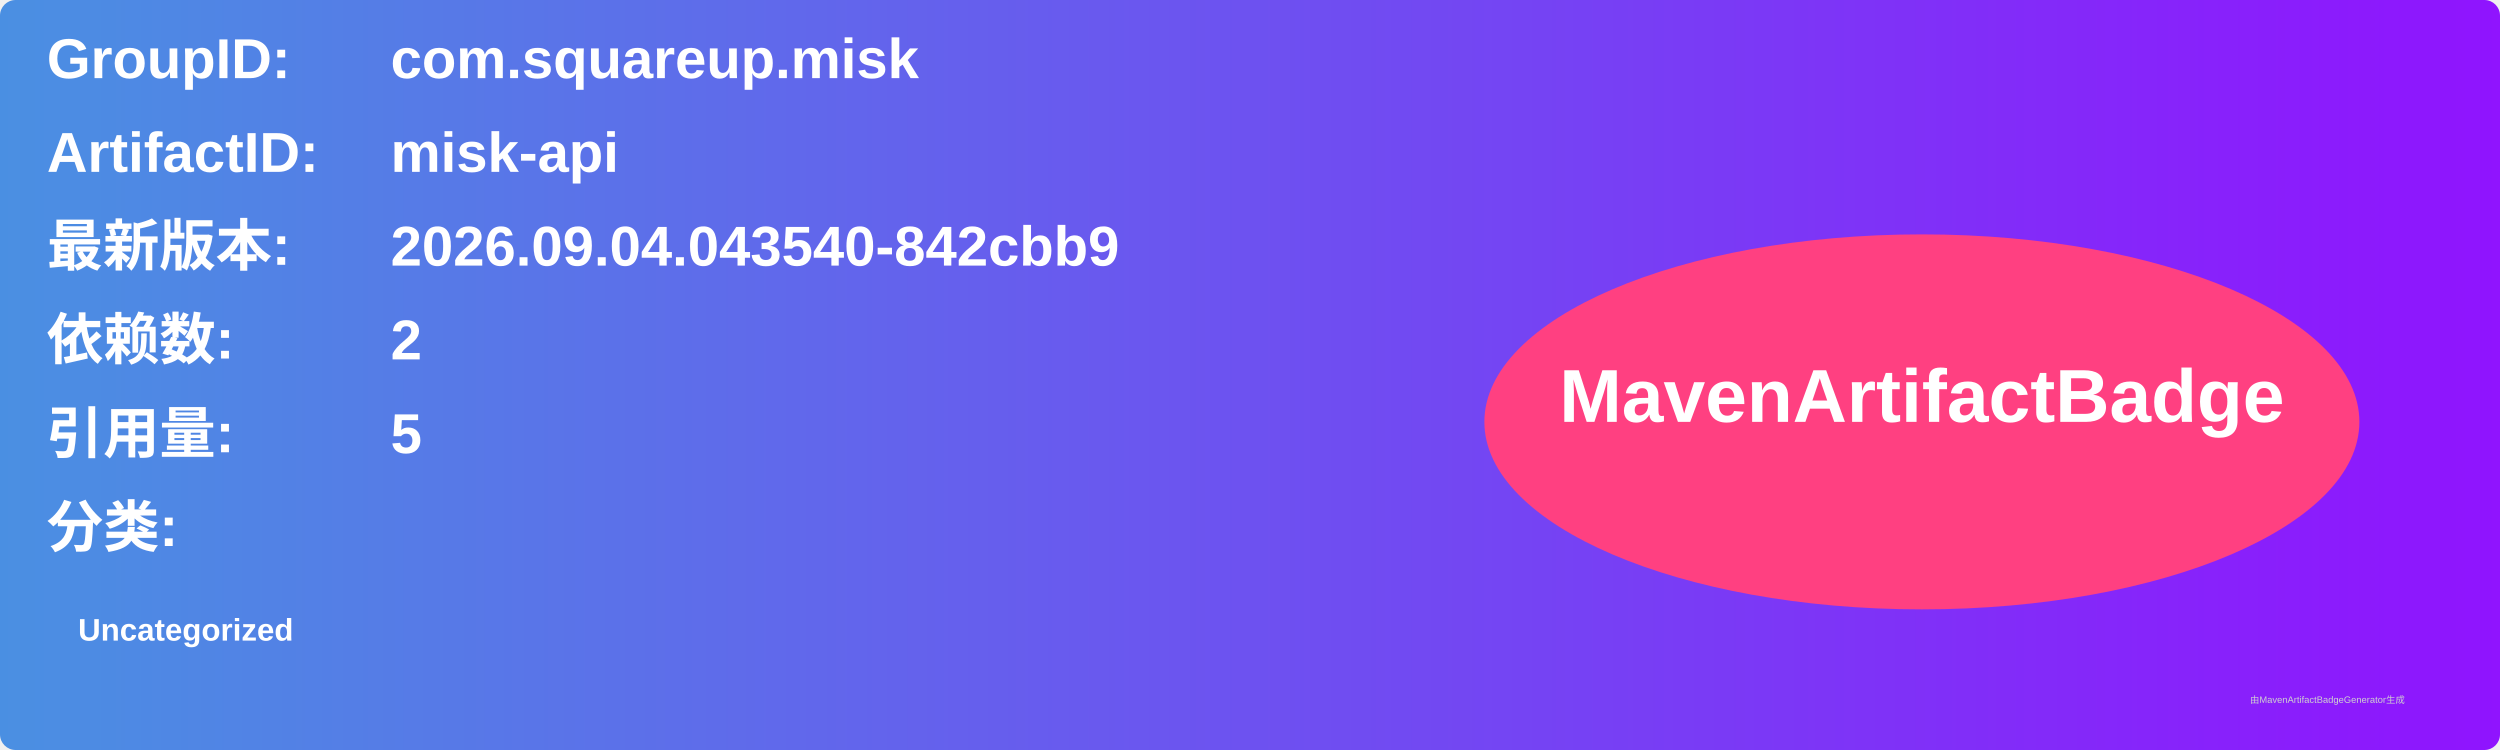
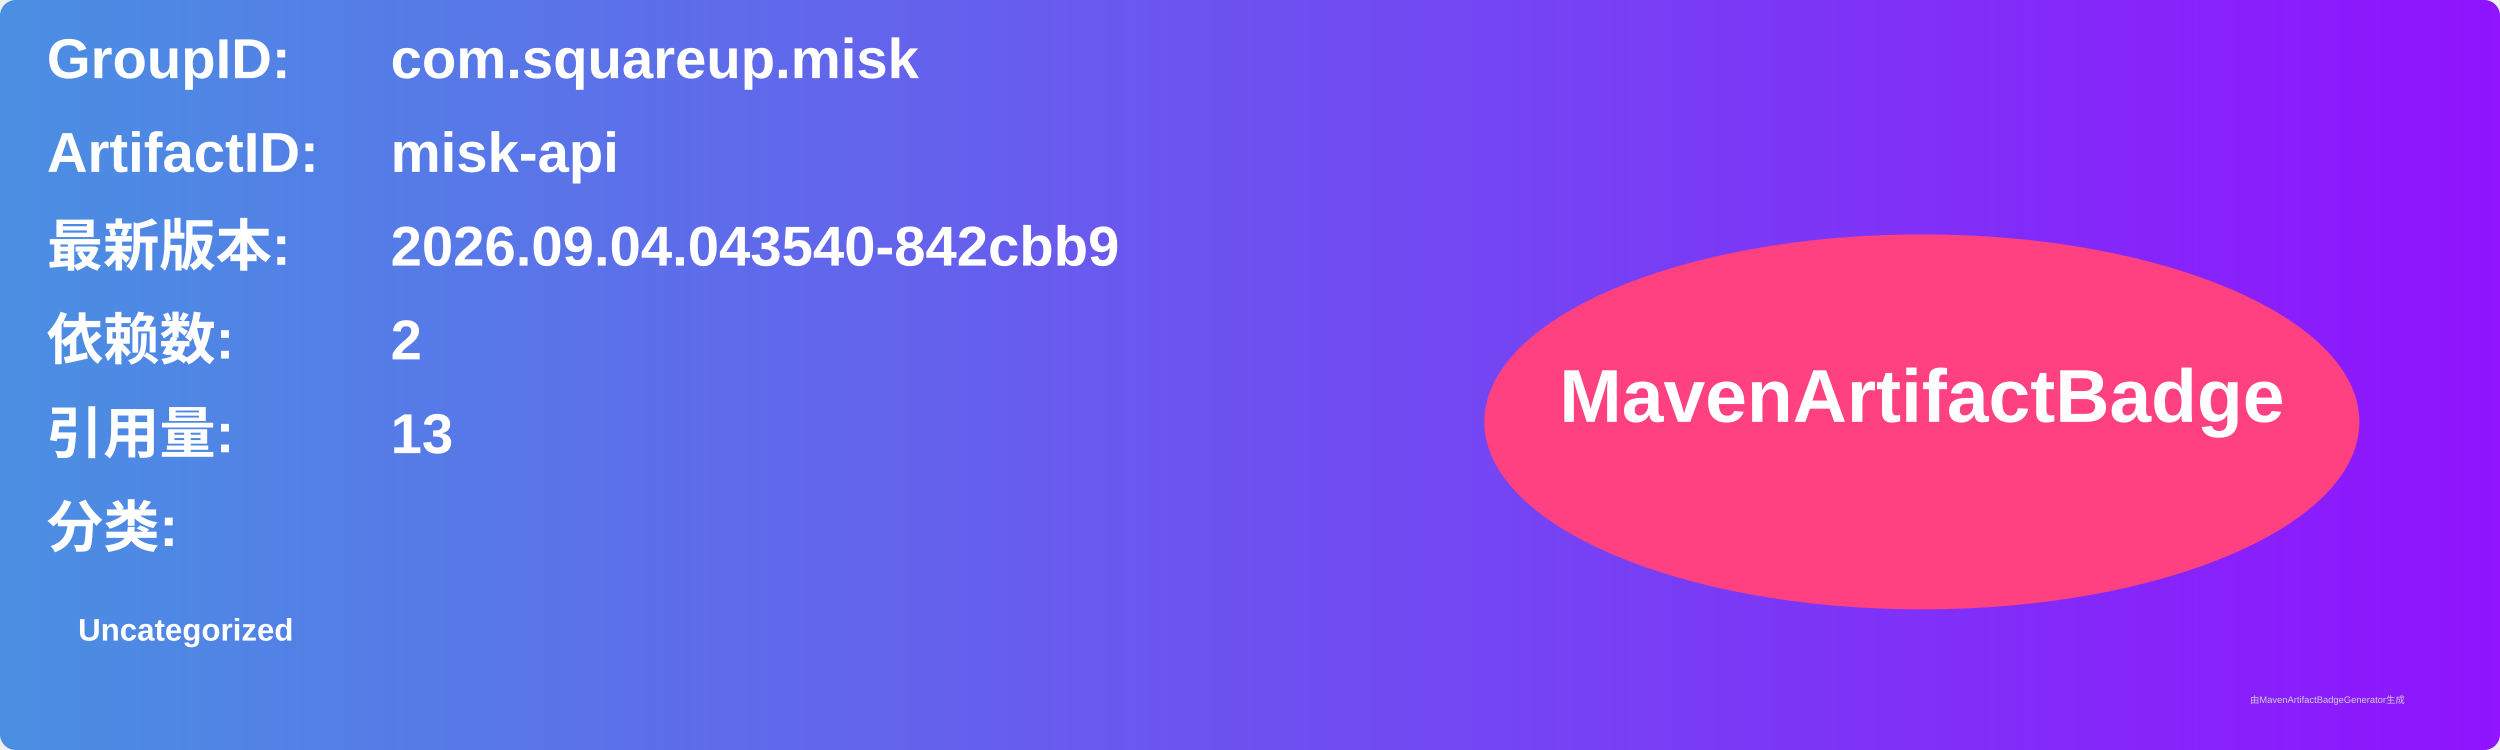
<svg xmlns="http://www.w3.org/2000/svg" width="800" height="240" viewBox="0 0 800 240">
  <linearGradient id="grad" x1="0%" y1="0%" x2="100%" y2="0%">
    <stop offset="0%" stop-color="#4a90e2" />
    <stop offset="100%" stop-color="#9013fe" />
  </linearGradient>
  <rect width="100%" height="100%" rx="5" ry="5" fill="url(#grad)" />
  <g transform="translate(15, 15)">
    <text x="0" y="10" font-family="Arial" font-size="18" fill="white" font-weight="bold" width="260">GroupID:</text>
    <text x="110" y="10" font-family="Arial" font-size="18" fill="white" font-weight="bold" width="460">com.squareup.misk</text>
    <text x="0" y="40" font-family="Arial" font-size="18" fill="white" font-weight="bold" width="260">ArtifactID:</text>
    <text x="110" y="40" font-family="Arial" font-size="18" fill="white" font-weight="bold" width="460">misk-api</text>
    <text x="0" y="70" font-family="Arial" font-size="18" fill="white" font-weight="bold">最新版本:</text>
    <text x="110" y="70" font-family="Arial" font-size="18" fill="white" font-weight="bold">
      <tspan font-weight="bold">2026.09.04.043540-842cbb9</tspan>
    </text>
    <text x="0" y="100" font-family="Arial" font-size="18" fill="white" font-weight="bold">依赖数: </text>
    <text x="110" y="100" font-family="Arial" font-size="18" fill="white">
      <tspan font-weight="bold">2</tspan>
    </text>
    <text x="0" y="130" font-family="Arial" font-size="18" fill="white" font-weight="bold">引用量: </text>
    <text x="110" y="130" font-family="Arial" font-size="18" fill="white">
-       <tspan font-weight="bold">5</tspan>
+       <tspan font-weight="bold">13</tspan>
    </text>
    <text x="0" y="160" font-family="Arial" font-size="18" fill="white" font-weight="bold">分类:</text>
    <text x="10" y="190" font-family="Arial" font-size="10" fill="white">
      <tspan font-weight="bold">Uncategorized</tspan>
    </text>
    <ellipse cx="600" cy="120" rx="140" ry="60" fill="#ff4081" />
    <text x="600" y="120" text-anchor="middle" font-family="Arial" font-size="24" fill="white" font-weight="bold">MavenArtifactBadge</text>
  </g>
  <text x="720" y="225" font-family="Arial" font-size="3" fill="#d0d0d0">由MavenArtifactBadgeGenerator生成</text>
</svg>
